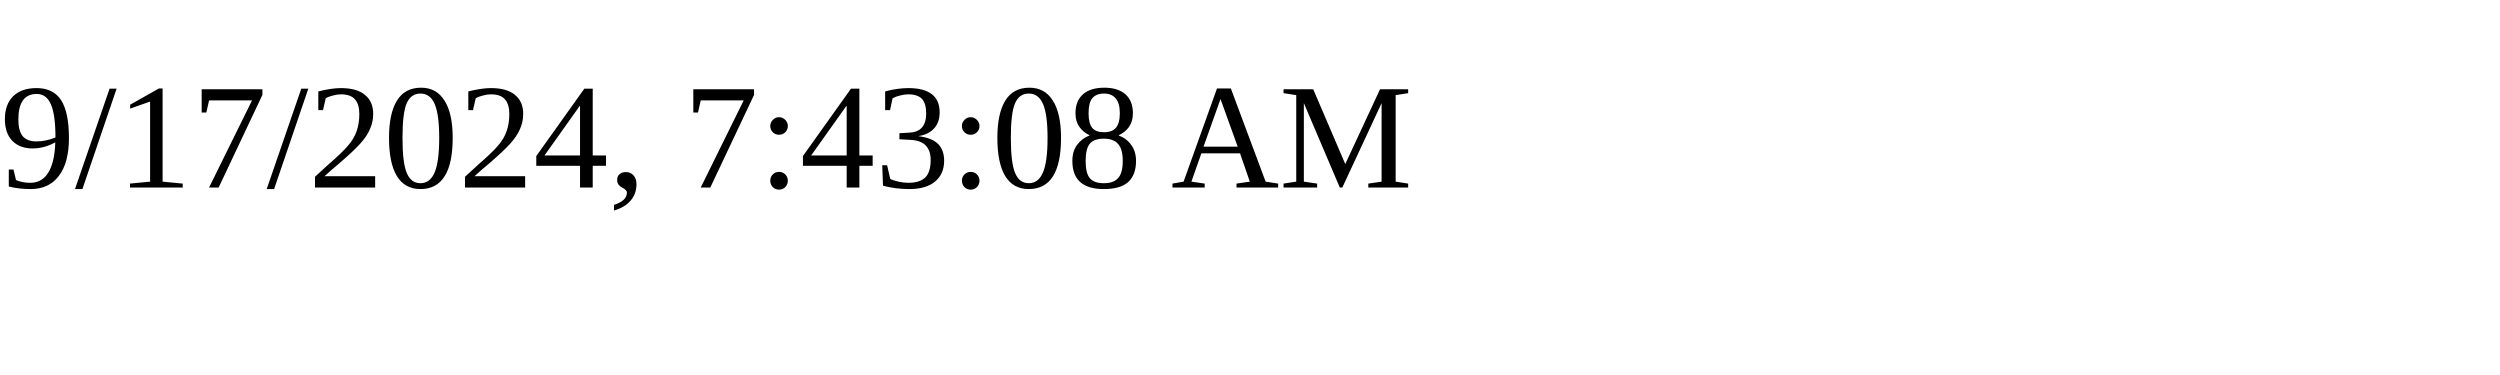
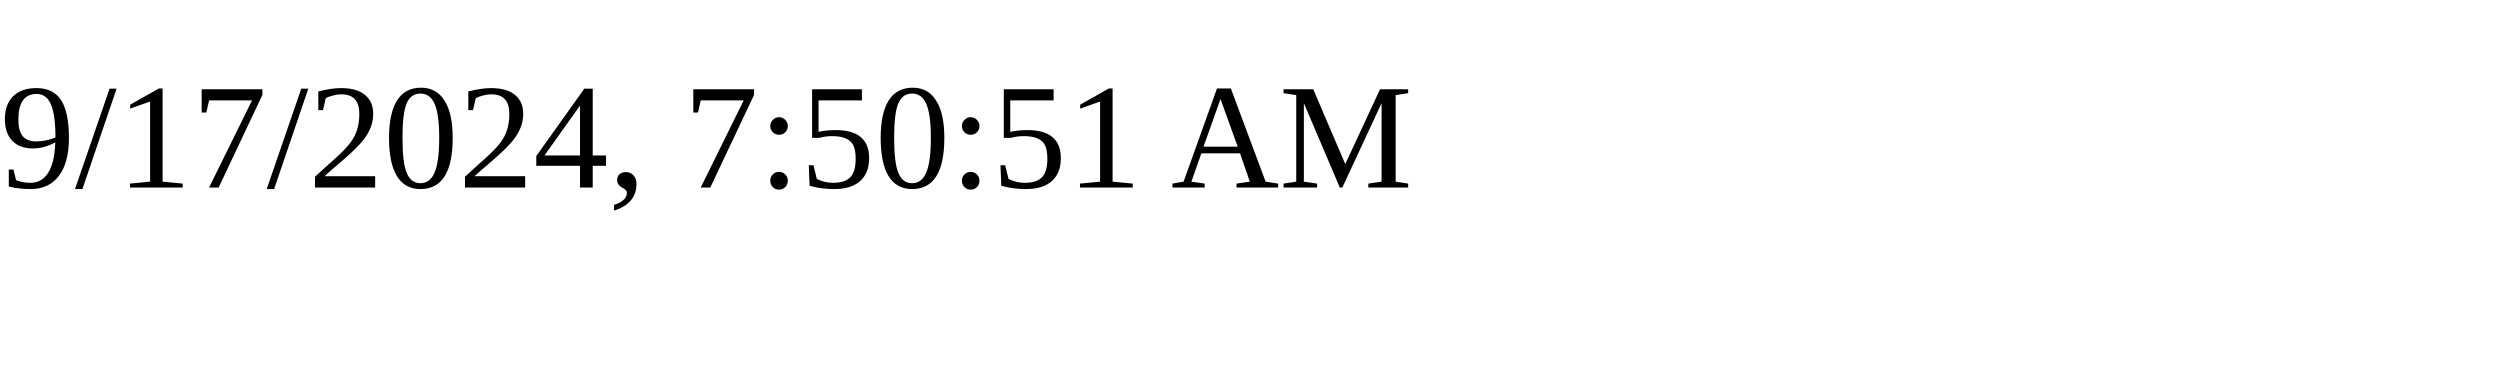
<svg xmlns="http://www.w3.org/2000/svg" height="30" width="200">
-   <text x="0" y="15">9/17/2024, 7:43:08 AM</text>
+   <text x="0" y="15">9/17/2024, 7:50:51 AM</text>
</svg>
